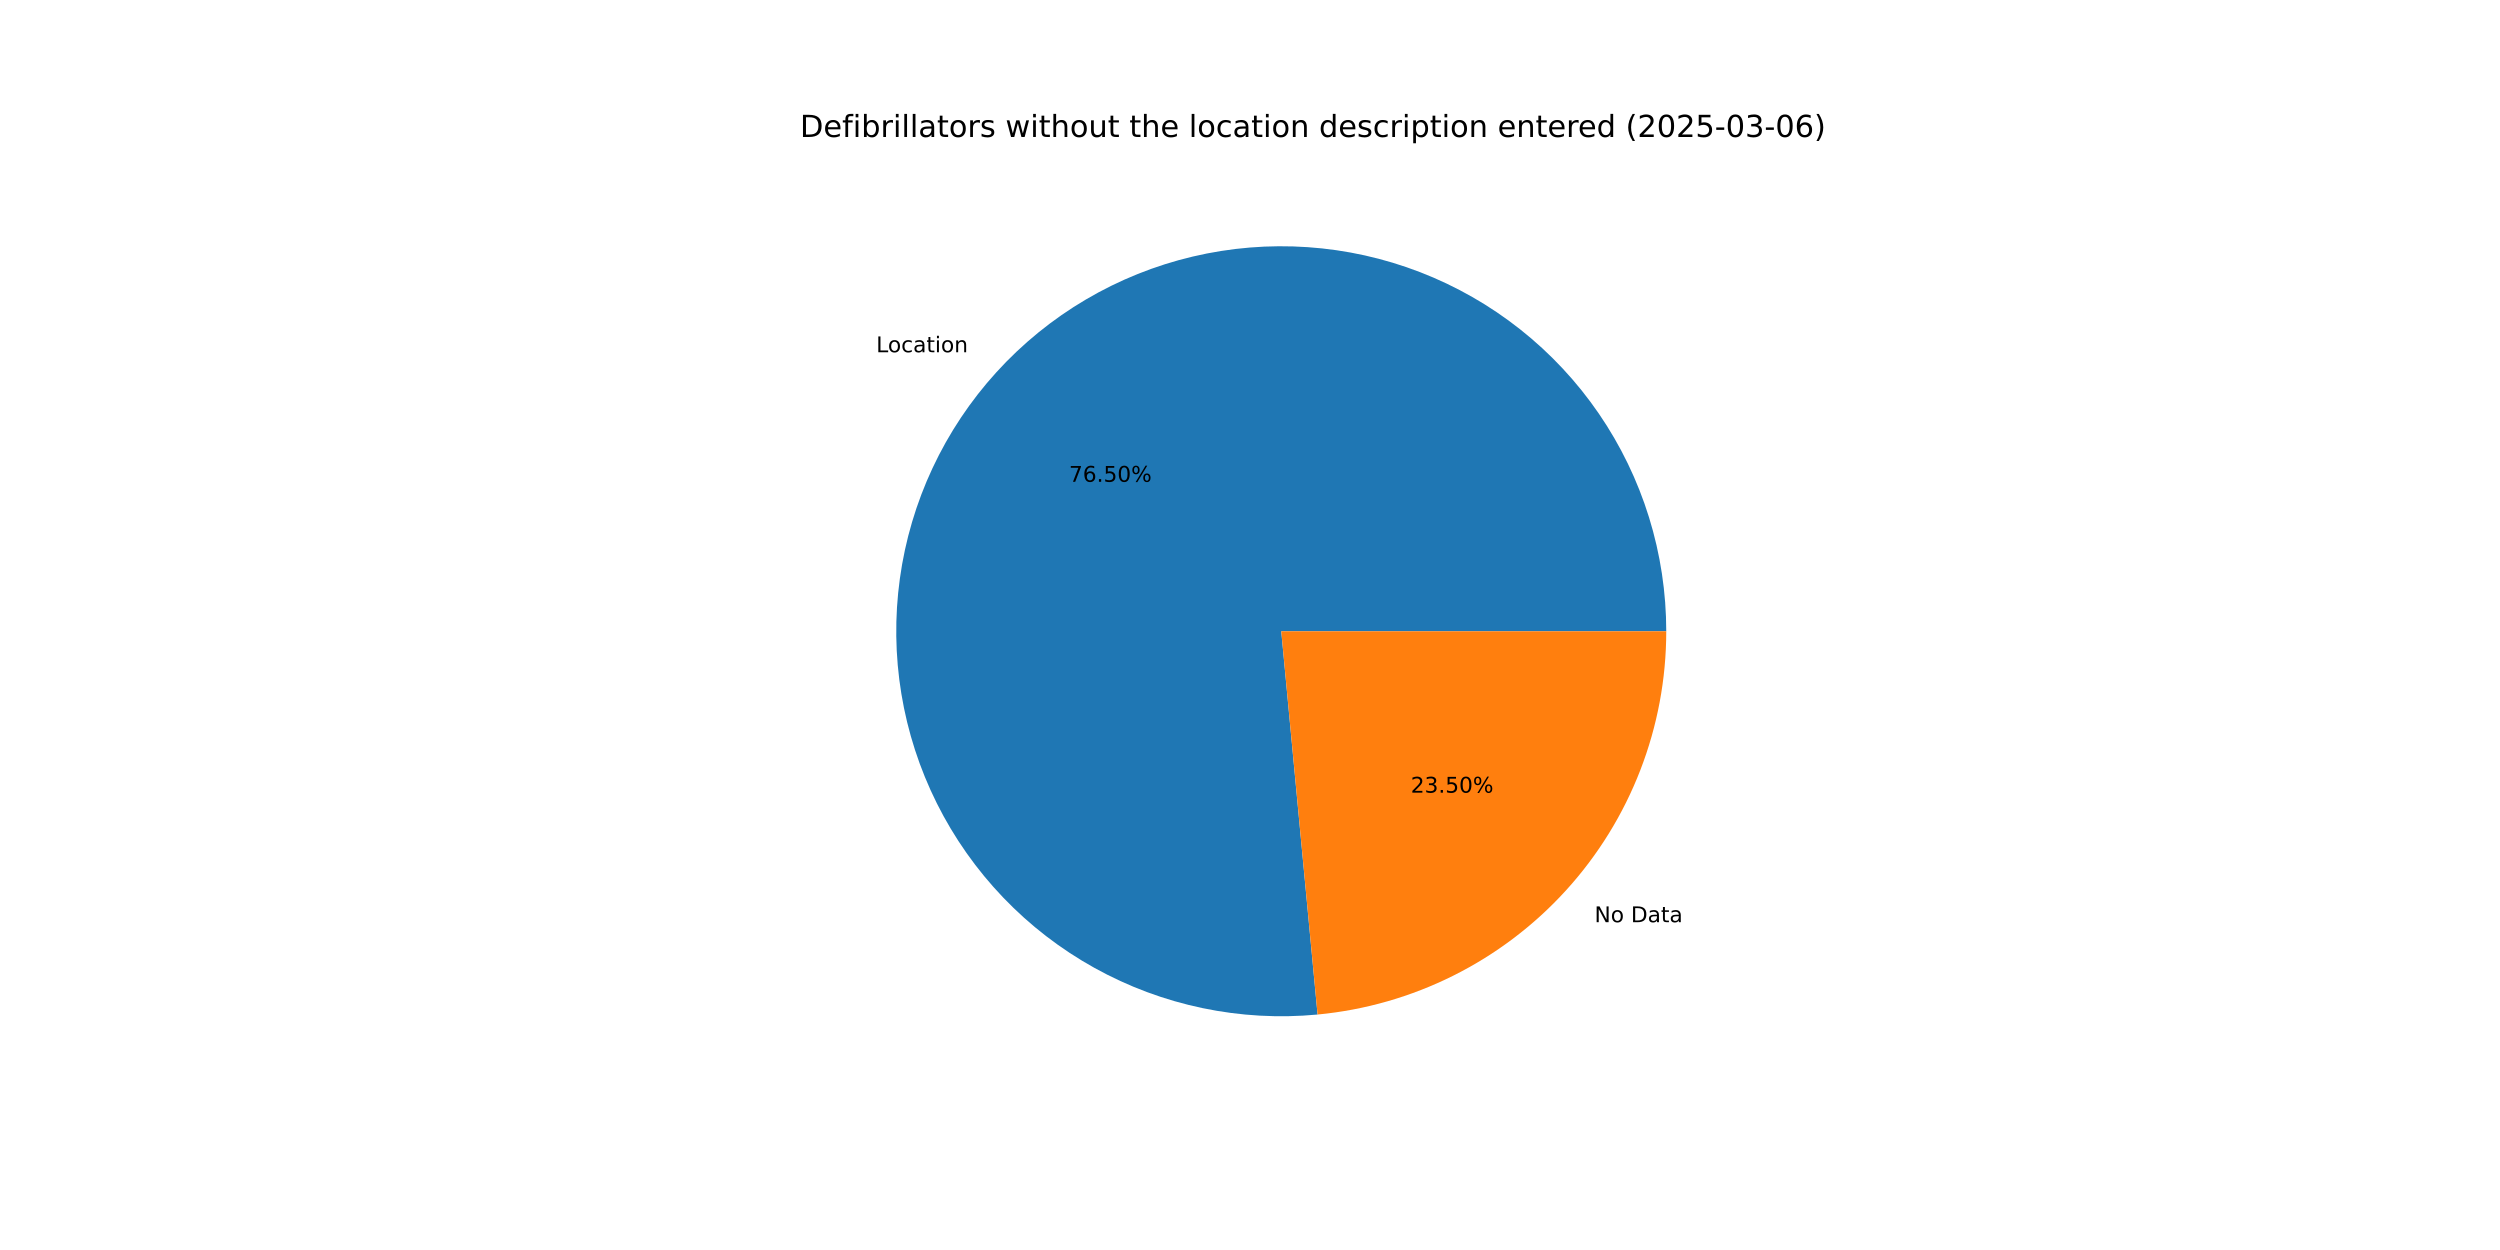
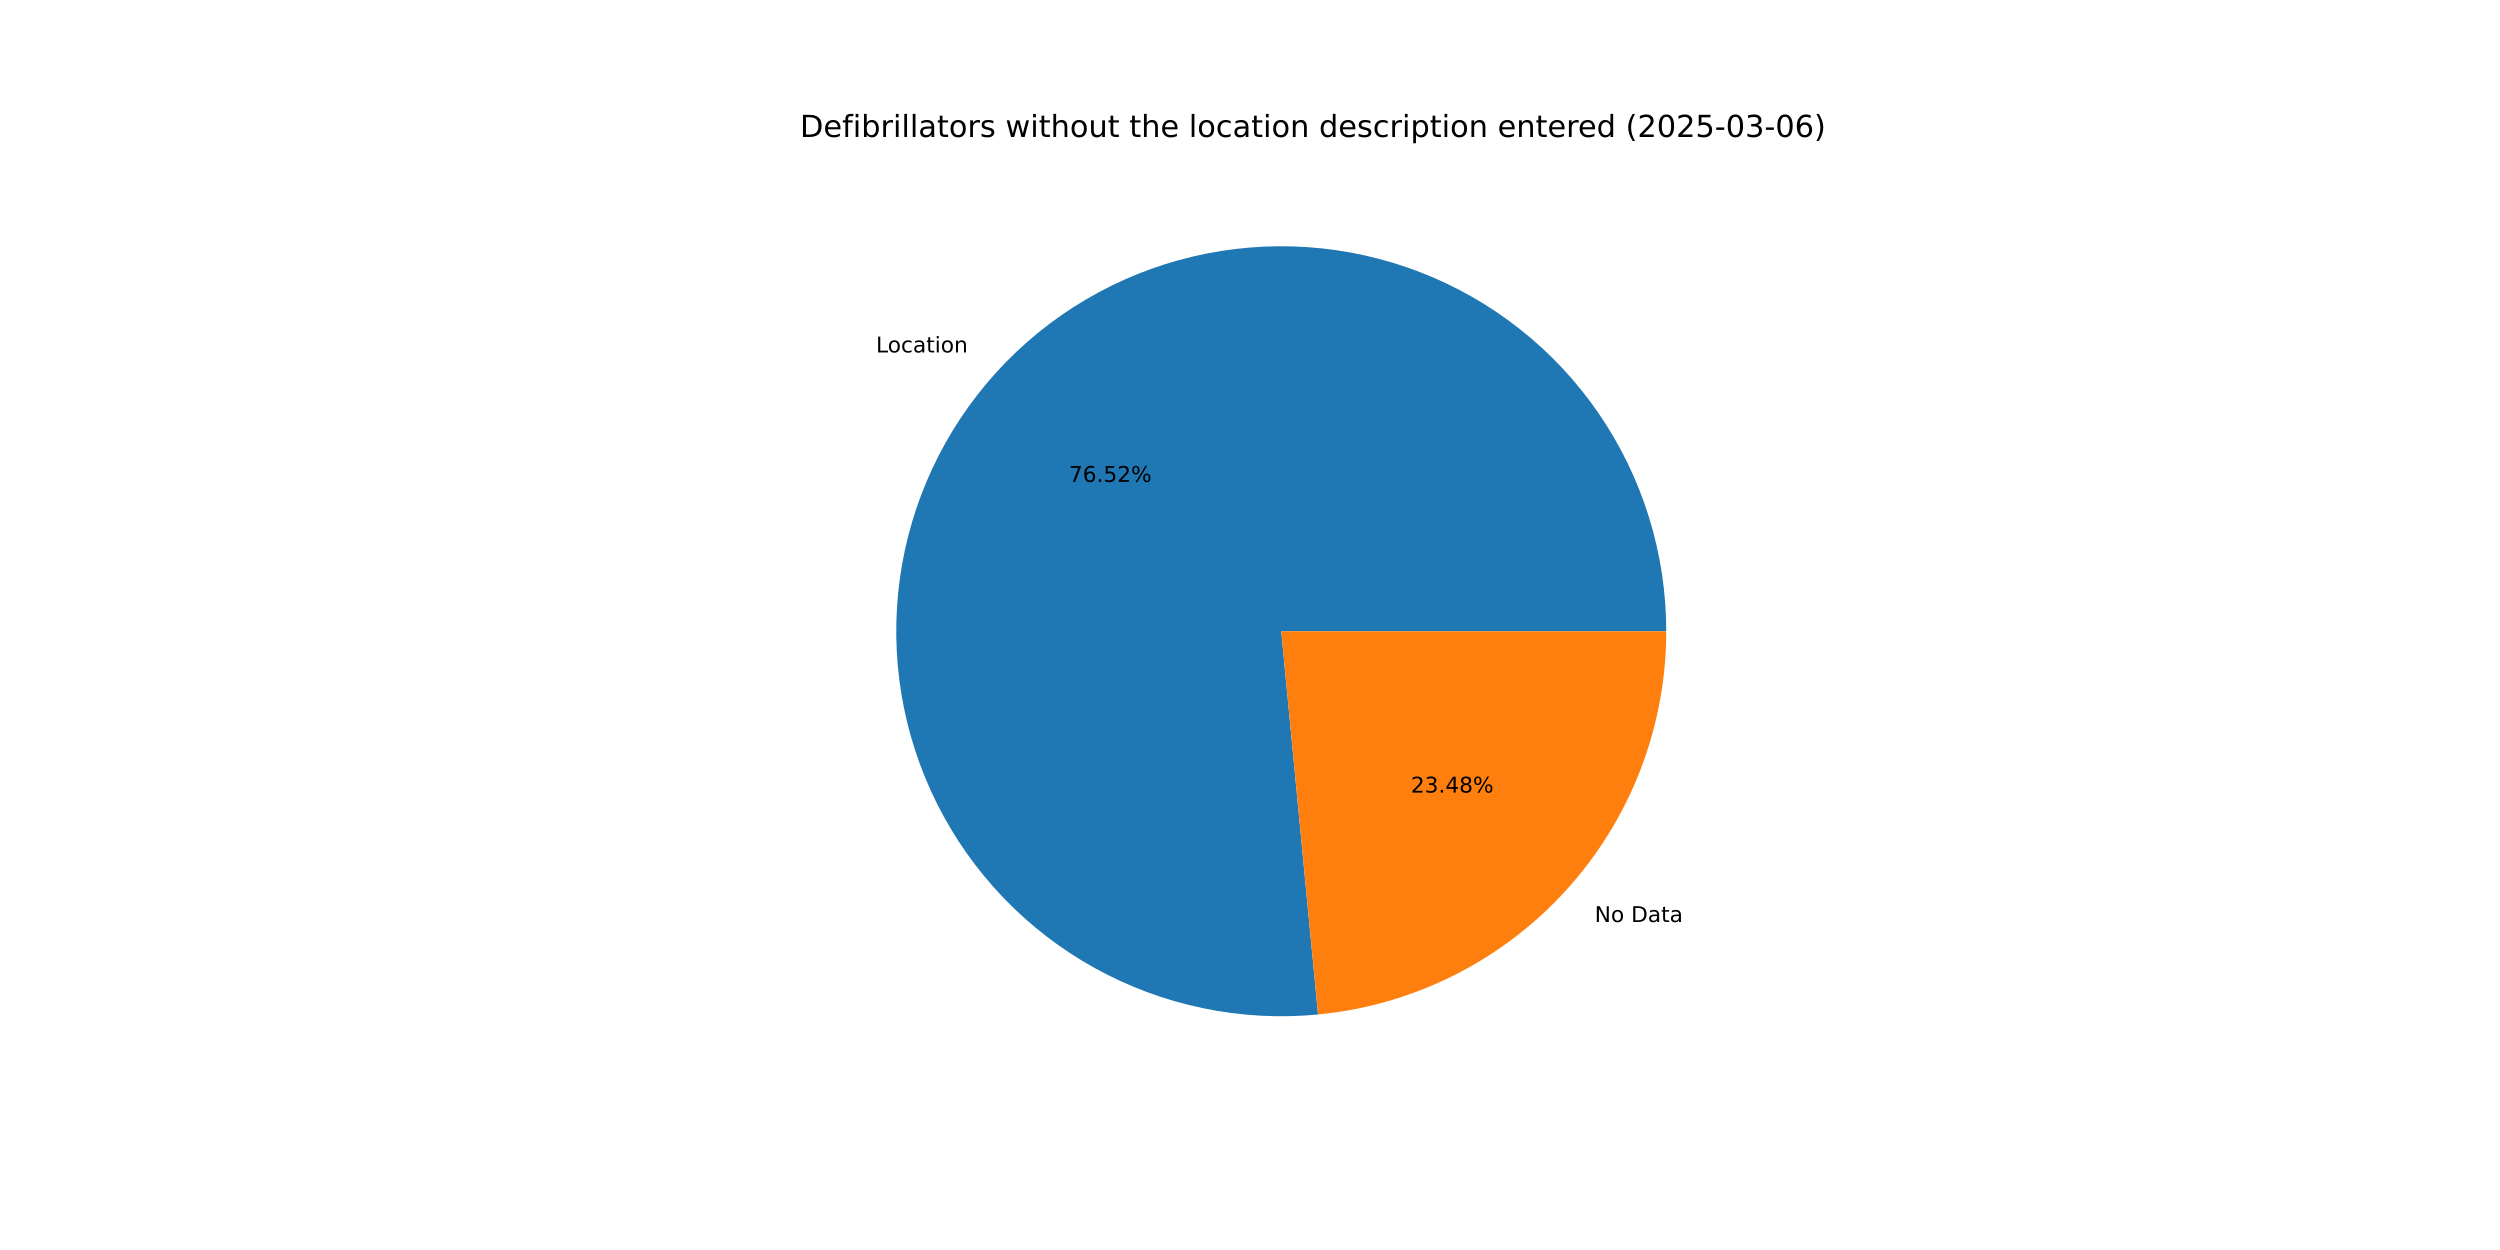
<svg xmlns="http://www.w3.org/2000/svg" xmlns:xlink="http://www.w3.org/1999/xlink" width="1152pt" height="576pt" viewBox="0 0 1152 576" version="1.1">
  <defs>
    <style type="text/css">*{stroke-linejoin: round; stroke-linecap: butt}</style>
  </defs>
  <g id="figure_1">
    <g id="patch_1">
      <path d="M 0 576  L 1152 576  L 1152 0  L 0 0  z " style="fill: #ffffff" />
    </g>
    <g id="axes_1">
      <g id="patch_2">
-         <path d="M 767.808 290.88  C 767.808 273.081 765.129 255.382 759.862 238.38  C 754.594 221.377 746.798 205.264 736.735 190.582  C 726.672 175.9 714.457 162.816 700.5 151.77  C 686.543 140.723 671.002 131.84 654.401 125.419  C 637.801 118.997 620.327 115.111 602.57 113.89  C 584.812 112.669 566.972 114.127 549.648 118.216  C 532.325 122.305 515.715 128.977 500.377 138.009  C 485.039 147.041 471.148 158.33 459.17 171.497  C 447.192 184.663 437.264 199.558 429.719 215.679  C 422.174 231.8 417.098 248.966 414.662 266.598  C 412.225 284.23 412.456 302.128 415.347 319.691  C 418.238 337.255 423.755 354.283 431.714 370.204  C 439.673 386.125 449.982 400.758 462.296 413.611  C 474.61 426.464 488.788 437.391 504.354 446.024  C 519.919 454.657 536.696 460.899 554.119 464.539  C 571.543 468.179 589.415 469.176 607.135 467.497  L 590.4 290.88  z " style="fill: #1f77b4" />
+         <path d="M 767.808 290.88  C 767.808 273.076 765.128 255.373 759.858 238.366  C 754.588 221.36 746.787 205.244 736.719 190.559  C 726.651 175.875 714.43 162.79 700.467 151.744  C 686.503 140.698 670.957 131.816 654.349 125.399  C 637.742 118.981 620.263 115.099 602.5 113.885  C 584.737 112.671 566.893 114.137 549.566 118.235  C 532.24 122.333 515.629 129.016 500.293 138.059  C 484.956 147.102 471.068 158.402 459.095 171.58  C 447.122 184.757 437.201 199.662 429.666 215.793  C 422.13 231.924 417.066 249.098 414.643 266.736  C 412.22 284.375 412.466 302.278 415.372 319.843  C 418.279 337.408 423.813 354.437 431.789 370.354  C 439.765 386.272 450.092 400.899 462.422 413.742  C 474.752 426.586 488.946 437.501 504.525 446.119  C 520.104 454.737 536.893 460.961 554.325 464.581  C 571.757 468.202 589.635 469.178 607.358 467.476  L 590.4 290.88  z " style="fill: #1f77b4" />
      </g>
      <g id="patch_3">
-         <path d="M 607.135 467.497  C 651.079 463.333 691.926 442.915 721.63 410.263  C 751.334 377.612 767.808 335.021 767.808 290.88  L 590.4 290.88  z " style="fill: #ff7f0e" />
+         <path d="M 607.358 467.476  C 651.259 463.26 692.048 442.822 721.705 410.18  C 751.363 377.539 767.808 334.983 767.808 290.88  L 590.4 290.88  z " style="fill: #ff7f0e" />
      </g>
      <g id="matplotlib.axis_1" />
      <g id="matplotlib.axis_2" />
      <g id="text_1">
-         <g transform="translate(403.7503 162.318) scale(0.1 -0.1)">
+         <g transform="translate(403.6675 162.409) scale(0.1 -0.1)">
          <defs>
            <path id="DejaVuSans-4c" d="M 628 4666  L 1259 4666  L 1259 531  L 3531 531  L 3531 0  L 628 0  L 628 4666  z " transform="scale(0.015625)" />
            <path id="DejaVuSans-6f" d="M 1959 3097  Q 1497 3097 1228 2736  Q 959 2375 959 1747  Q 959 1119 1226 758  Q 1494 397 1959 397  Q 2419 397 2687 759  Q 2956 1122 2956 1747  Q 2956 2369 2687 2733  Q 2419 3097 1959 3097  z M 1959 3584  Q 2709 3584 3137 3096  Q 3566 2609 3566 1747  Q 3566 888 3137 398  Q 2709 -91 1959 -91  Q 1206 -91 779 398  Q 353 888 353 1747  Q 353 2609 779 3096  Q 1206 3584 1959 3584  z " transform="scale(0.015625)" />
            <path id="DejaVuSans-63" d="M 3122 3366  L 3122 2828  Q 2878 2963 2633 3030  Q 2388 3097 2138 3097  Q 1578 3097 1268 2742  Q 959 2388 959 1747  Q 959 1106 1268 751  Q 1578 397 2138 397  Q 2388 397 2633 464  Q 2878 531 3122 666  L 3122 134  Q 2881 22 2623 -34  Q 2366 -91 2075 -91  Q 1284 -91 818 406  Q 353 903 353 1747  Q 353 2603 823 3093  Q 1294 3584 2113 3584  Q 2378 3584 2631 3529  Q 2884 3475 3122 3366  z " transform="scale(0.015625)" />
            <path id="DejaVuSans-61" d="M 2194 1759  Q 1497 1759 1228 1600  Q 959 1441 959 1056  Q 959 750 1161 570  Q 1363 391 1709 391  Q 2188 391 2477 730  Q 2766 1069 2766 1631  L 2766 1759  L 2194 1759  z M 3341 1997  L 3341 0  L 2766 0  L 2766 531  Q 2569 213 2275 61  Q 1981 -91 1556 -91  Q 1019 -91 701 211  Q 384 513 384 1019  Q 384 1609 779 1909  Q 1175 2209 1959 2209  L 2766 2209  L 2766 2266  Q 2766 2663 2505 2880  Q 2244 3097 1772 3097  Q 1472 3097 1187 3025  Q 903 2953 641 2809  L 641 3341  Q 956 3463 1253 3523  Q 1550 3584 1831 3584  Q 2591 3584 2966 3190  Q 3341 2797 3341 1997  z " transform="scale(0.015625)" />
            <path id="DejaVuSans-74" d="M 1172 4494  L 1172 3500  L 2356 3500  L 2356 3053  L 1172 3053  L 1172 1153  Q 1172 725 1289 603  Q 1406 481 1766 481  L 2356 481  L 2356 0  L 1766 0  Q 1100 0 847 248  Q 594 497 594 1153  L 594 3053  L 172 3053  L 172 3500  L 594 3500  L 594 4494  L 1172 4494  z " transform="scale(0.015625)" />
            <path id="DejaVuSans-69" d="M 603 3500  L 1178 3500  L 1178 0  L 603 0  L 603 3500  z M 603 4863  L 1178 4863  L 1178 4134  L 603 4134  L 603 4863  z " transform="scale(0.015625)" />
            <path id="DejaVuSans-6e" d="M 3513 2113  L 3513 0  L 2938 0  L 2938 2094  Q 2938 2591 2744 2837  Q 2550 3084 2163 3084  Q 1697 3084 1428 2787  Q 1159 2491 1159 1978  L 1159 0  L 581 0  L 581 3500  L 1159 3500  L 1159 2956  Q 1366 3272 1645 3428  Q 1925 3584 2291 3584  Q 2894 3584 3203 3211  Q 3513 2838 3513 2113  z " transform="scale(0.015625)" />
          </defs>
          <use xlink:href="#DejaVuSans-4c" />
          <use xlink:href="#DejaVuSans-6f" x="53.963" />
          <use xlink:href="#DejaVuSans-63" x="115.145" />
          <use xlink:href="#DejaVuSans-61" x="170.125" />
          <use xlink:href="#DejaVuSans-74" x="231.404" />
          <use xlink:href="#DejaVuSans-69" x="270.613" />
          <use xlink:href="#DejaVuSans-6f" x="298.396" />
          <use xlink:href="#DejaVuSans-6e" x="359.578" />
        </g>
      </g>
      <g id="text_2">
-         <g transform="translate(492.5972 222.0095) scale(0.1 -0.1)">
+         <g transform="translate(492.5521 222.0592) scale(0.1 -0.1)">
          <defs>
            <path id="DejaVuSans-37" d="M 525 4666  L 3525 4666  L 3525 4397  L 1831 0  L 1172 0  L 2766 4134  L 525 4134  L 525 4666  z " transform="scale(0.015625)" />
            <path id="DejaVuSans-36" d="M 2113 2584  Q 1688 2584 1439 2293  Q 1191 2003 1191 1497  Q 1191 994 1439 701  Q 1688 409 2113 409  Q 2538 409 2786 701  Q 3034 994 3034 1497  Q 3034 2003 2786 2293  Q 2538 2584 2113 2584  z M 3366 4563  L 3366 3988  Q 3128 4100 2886 4159  Q 2644 4219 2406 4219  Q 1781 4219 1451 3797  Q 1122 3375 1075 2522  Q 1259 2794 1537 2939  Q 1816 3084 2150 3084  Q 2853 3084 3261 2657  Q 3669 2231 3669 1497  Q 3669 778 3244 343  Q 2819 -91 2113 -91  Q 1303 -91 875 529  Q 447 1150 447 2328  Q 447 3434 972 4092  Q 1497 4750 2381 4750  Q 2619 4750 2861 4703  Q 3103 4656 3366 4563  z " transform="scale(0.015625)" />
            <path id="DejaVuSans-2e" d="M 684 794  L 1344 794  L 1344 0  L 684 0  L 684 794  z " transform="scale(0.015625)" />
            <path id="DejaVuSans-35" d="M 691 4666  L 3169 4666  L 3169 4134  L 1269 4134  L 1269 2991  Q 1406 3038 1543 3061  Q 1681 3084 1819 3084  Q 2600 3084 3056 2656  Q 3513 2228 3513 1497  Q 3513 744 3044 326  Q 2575 -91 1722 -91  Q 1428 -91 1123 -41  Q 819 9 494 109  L 494 744  Q 775 591 1075 516  Q 1375 441 1709 441  Q 2250 441 2565 725  Q 2881 1009 2881 1497  Q 2881 1984 2565 2268  Q 2250 2553 1709 2553  Q 1456 2553 1204 2497  Q 953 2441 691 2322  L 691 4666  z " transform="scale(0.015625)" />
-             <path id="DejaVuSans-30" d="M 2034 4250  Q 1547 4250 1301 3770  Q 1056 3291 1056 2328  Q 1056 1369 1301 889  Q 1547 409 2034 409  Q 2525 409 2770 889  Q 3016 1369 3016 2328  Q 3016 3291 2770 3770  Q 2525 4250 2034 4250  z M 2034 4750  Q 2819 4750 3233 4129  Q 3647 3509 3647 2328  Q 3647 1150 3233 529  Q 2819 -91 2034 -91  Q 1250 -91 836 529  Q 422 1150 422 2328  Q 422 3509 836 4129  Q 1250 4750 2034 4750  z " transform="scale(0.015625)" />
+             <path id="DejaVuSans-32" d="M 1228 531  L 3431 531  L 3431 0  L 469 0  L 469 531  Q 828 903 1448 1529  Q 2069 2156 2228 2338  Q 2531 2678 2651 2914  Q 2772 3150 2772 3378  Q 2772 3750 2511 3984  Q 2250 4219 1831 4219  Q 1534 4219 1204 4116  Q 875 4013 500 3803  L 500 4441  Q 881 4594 1212 4672  Q 1544 4750 1819 4750  Q 2544 4750 2975 4387  Q 3406 4025 3406 3419  Q 3406 3131 3298 2873  Q 3191 2616 2906 2266  Q 2828 2175 2409 1742  Q 1991 1309 1228 531  z " transform="scale(0.015625)" />
            <path id="DejaVuSans-25" d="M 4653 2053  Q 4381 2053 4226 1822  Q 4072 1591 4072 1178  Q 4072 772 4226 539  Q 4381 306 4653 306  Q 4919 306 5073 539  Q 5228 772 5228 1178  Q 5228 1588 5073 1820  Q 4919 2053 4653 2053  z M 4653 2450  Q 5147 2450 5437 2106  Q 5728 1763 5728 1178  Q 5728 594 5436 251  Q 5144 -91 4653 -91  Q 4153 -91 3862 251  Q 3572 594 3572 1178  Q 3572 1766 3864 2108  Q 4156 2450 4653 2450  z M 1428 4353  Q 1159 4353 1004 4120  Q 850 3888 850 3481  Q 850 3069 1003 2837  Q 1156 2606 1428 2606  Q 1700 2606 1854 2837  Q 2009 3069 2009 3481  Q 2009 3884 1853 4118  Q 1697 4353 1428 4353  z M 4250 4750  L 4750 4750  L 1831 -91  L 1331 -91  L 4250 4750  z M 1428 4750  Q 1922 4750 2215 4408  Q 2509 4066 2509 3481  Q 2509 2891 2217 2550  Q 1925 2209 1428 2209  Q 931 2209 642 2551  Q 353 2894 353 3481  Q 353 4063 643 4406  Q 934 4750 1428 4750  z " transform="scale(0.015625)" />
          </defs>
          <use xlink:href="#DejaVuSans-37" />
          <use xlink:href="#DejaVuSans-36" x="63.623" />
          <use xlink:href="#DejaVuSans-2e" x="127.246" />
          <use xlink:href="#DejaVuSans-35" x="159.033" />
-           <use xlink:href="#DejaVuSans-30" x="222.656" />
+           <use xlink:href="#DejaVuSans-32" x="222.656" />
          <use xlink:href="#DejaVuSans-25" x="286.279" />
        </g>
      </g>
      <g id="text_3">
-         <g transform="translate(734.7528 424.9608) scale(0.1 -0.1)">
+         <g transform="translate(734.8356 424.8697) scale(0.1 -0.1)">
          <defs>
            <path id="DejaVuSans-4e" d="M 628 4666  L 1478 4666  L 3547 763  L 3547 4666  L 4159 4666  L 4159 0  L 3309 0  L 1241 3903  L 1241 0  L 628 0  L 628 4666  z " transform="scale(0.015625)" />
            <path id="DejaVuSans-20" transform="scale(0.015625)" />
            <path id="DejaVuSans-44" d="M 1259 4147  L 1259 519  L 2022 519  Q 2988 519 3436 956  Q 3884 1394 3884 2338  Q 3884 3275 3436 3711  Q 2988 4147 2022 4147  L 1259 4147  z M 628 4666  L 1925 4666  Q 3281 4666 3915 4102  Q 4550 3538 4550 2338  Q 4550 1131 3912 565  Q 3275 0 1925 0  L 628 0  L 628 4666  z " transform="scale(0.015625)" />
          </defs>
          <use xlink:href="#DejaVuSans-4e" />
          <use xlink:href="#DejaVuSans-6f" x="74.805" />
          <use xlink:href="#DejaVuSans-20" x="135.986" />
          <use xlink:href="#DejaVuSans-44" x="167.773" />
          <use xlink:href="#DejaVuSans-61" x="244.775" />
          <use xlink:href="#DejaVuSans-74" x="306.055" />
          <use xlink:href="#DejaVuSans-61" x="345.264" />
        </g>
      </g>
      <g id="text_4">
-         <g transform="translate(650.0731 365.2692) scale(0.1 -0.1)">
+         <g transform="translate(650.1182 365.2196) scale(0.1 -0.1)">
          <defs>
-             <path id="DejaVuSans-32" d="M 1228 531  L 3431 531  L 3431 0  L 469 0  L 469 531  Q 828 903 1448 1529  Q 2069 2156 2228 2338  Q 2531 2678 2651 2914  Q 2772 3150 2772 3378  Q 2772 3750 2511 3984  Q 2250 4219 1831 4219  Q 1534 4219 1204 4116  Q 875 4013 500 3803  L 500 4441  Q 881 4594 1212 4672  Q 1544 4750 1819 4750  Q 2544 4750 2975 4387  Q 3406 4025 3406 3419  Q 3406 3131 3298 2873  Q 3191 2616 2906 2266  Q 2828 2175 2409 1742  Q 1991 1309 1228 531  z " transform="scale(0.015625)" />
            <path id="DejaVuSans-33" d="M 2597 2516  Q 3050 2419 3304 2112  Q 3559 1806 3559 1356  Q 3559 666 3084 287  Q 2609 -91 1734 -91  Q 1441 -91 1130 -33  Q 819 25 488 141  L 488 750  Q 750 597 1062 519  Q 1375 441 1716 441  Q 2309 441 2620 675  Q 2931 909 2931 1356  Q 2931 1769 2642 2001  Q 2353 2234 1838 2234  L 1294 2234  L 1294 2753  L 1863 2753  Q 2328 2753 2575 2939  Q 2822 3125 2822 3475  Q 2822 3834 2567 4026  Q 2313 4219 1838 4219  Q 1578 4219 1281 4162  Q 984 4106 628 3988  L 628 4550  Q 988 4650 1302 4700  Q 1616 4750 1894 4750  Q 2613 4750 3031 4423  Q 3450 4097 3450 3541  Q 3450 3153 3228 2886  Q 3006 2619 2597 2516  z " transform="scale(0.015625)" />
+             <path id="DejaVuSans-34" d="M 2419 4116  L 825 1625  L 2419 1625  L 2419 4116  z M 2253 4666  L 3047 4666  L 3047 1625  L 3713 1625  L 3713 1100  L 3047 1100  L 3047 0  L 2419 0  L 2419 1100  L 313 1100  L 313 1709  L 2253 4666  z " transform="scale(0.015625)" />
+             <path id="DejaVuSans-38" d="M 2034 2216  Q 1584 2216 1326 1975  Q 1069 1734 1069 1313  Q 1069 891 1326 650  Q 1584 409 2034 409  Q 2484 409 2743 651  Q 3003 894 3003 1313  Q 3003 1734 2745 1975  Q 2488 2216 2034 2216  z M 1403 2484  Q 997 2584 770 2862  Q 544 3141 544 3541  Q 544 4100 942 4425  Q 1341 4750 2034 4750  Q 2731 4750 3128 4425  Q 3525 4100 3525 3541  Q 3525 3141 3298 2862  Q 3072 2584 2669 2484  Q 3125 2378 3379 2068  Q 3634 1759 3634 1313  Q 3634 634 3220 271  Q 2806 -91 2034 -91  Q 1263 -91 848 271  Q 434 634 434 1313  Q 434 1759 690 2068  Q 947 2378 1403 2484  z M 1172 3481  Q 1172 3119 1398 2916  Q 1625 2713 2034 2713  Q 2441 2713 2670 2916  Q 2900 3119 2900 3481  Q 2900 3844 2670 4047  Q 2441 4250 2034 4250  Q 1625 4250 1398 4047  Q 1172 3844 1172 3481  z " transform="scale(0.015625)" />
          </defs>
          <use xlink:href="#DejaVuSans-32" />
          <use xlink:href="#DejaVuSans-33" x="63.623" />
          <use xlink:href="#DejaVuSans-2e" x="127.246" />
-           <use xlink:href="#DejaVuSans-35" x="159.033" />
-           <use xlink:href="#DejaVuSans-30" x="222.656" />
+           <use xlink:href="#DejaVuSans-34" x="159.033" />
+           <use xlink:href="#DejaVuSans-38" x="222.656" />
          <use xlink:href="#DejaVuSans-25" x="286.279" />
        </g>
      </g>
      <g id="text_5">
        <g transform="translate(368.64 63.12) scale(0.14 -0.14)">
          <defs>
            <path id="DejaVuSans-65" d="M 3597 1894  L 3597 1613  L 953 1613  Q 991 1019 1311 708  Q 1631 397 2203 397  Q 2534 397 2845 478  Q 3156 559 3463 722  L 3463 178  Q 3153 47 2828 -22  Q 2503 -91 2169 -91  Q 1331 -91 842 396  Q 353 884 353 1716  Q 353 2575 817 3079  Q 1281 3584 2069 3584  Q 2775 3584 3186 3129  Q 3597 2675 3597 1894  z M 3022 2063  Q 3016 2534 2758 2815  Q 2500 3097 2075 3097  Q 1594 3097 1305 2825  Q 1016 2553 972 2059  L 3022 2063  z " transform="scale(0.015625)" />
            <path id="DejaVuSans-66" d="M 2375 4863  L 2375 4384  L 1825 4384  Q 1516 4384 1395 4259  Q 1275 4134 1275 3809  L 1275 3500  L 2222 3500  L 2222 3053  L 1275 3053  L 1275 0  L 697 0  L 697 3053  L 147 3053  L 147 3500  L 697 3500  L 697 3744  Q 697 4328 969 4595  Q 1241 4863 1831 4863  L 2375 4863  z " transform="scale(0.015625)" />
            <path id="DejaVuSans-62" d="M 3116 1747  Q 3116 2381 2855 2742  Q 2594 3103 2138 3103  Q 1681 3103 1420 2742  Q 1159 2381 1159 1747  Q 1159 1113 1420 752  Q 1681 391 2138 391  Q 2594 391 2855 752  Q 3116 1113 3116 1747  z M 1159 2969  Q 1341 3281 1617 3432  Q 1894 3584 2278 3584  Q 2916 3584 3314 3078  Q 3713 2572 3713 1747  Q 3713 922 3314 415  Q 2916 -91 2278 -91  Q 1894 -91 1617 61  Q 1341 213 1159 525  L 1159 0  L 581 0  L 581 4863  L 1159 4863  L 1159 2969  z " transform="scale(0.015625)" />
            <path id="DejaVuSans-72" d="M 2631 2963  Q 2534 3019 2420 3045  Q 2306 3072 2169 3072  Q 1681 3072 1420 2755  Q 1159 2438 1159 1844  L 1159 0  L 581 0  L 581 3500  L 1159 3500  L 1159 2956  Q 1341 3275 1631 3429  Q 1922 3584 2338 3584  Q 2397 3584 2469 3576  Q 2541 3569 2628 3553  L 2631 2963  z " transform="scale(0.015625)" />
            <path id="DejaVuSans-6c" d="M 603 4863  L 1178 4863  L 1178 0  L 603 0  L 603 4863  z " transform="scale(0.015625)" />
            <path id="DejaVuSans-73" d="M 2834 3397  L 2834 2853  Q 2591 2978 2328 3040  Q 2066 3103 1784 3103  Q 1356 3103 1142 2972  Q 928 2841 928 2578  Q 928 2378 1081 2264  Q 1234 2150 1697 2047  L 1894 2003  Q 2506 1872 2764 1633  Q 3022 1394 3022 966  Q 3022 478 2636 193  Q 2250 -91 1575 -91  Q 1294 -91 989 -36  Q 684 19 347 128  L 347 722  Q 666 556 975 473  Q 1284 391 1588 391  Q 1994 391 2212 530  Q 2431 669 2431 922  Q 2431 1156 2273 1281  Q 2116 1406 1581 1522  L 1381 1569  Q 847 1681 609 1914  Q 372 2147 372 2553  Q 372 3047 722 3315  Q 1072 3584 1716 3584  Q 2034 3584 2315 3537  Q 2597 3491 2834 3397  z " transform="scale(0.015625)" />
            <path id="DejaVuSans-77" d="M 269 3500  L 844 3500  L 1563 769  L 2278 3500  L 2956 3500  L 3675 769  L 4391 3500  L 4966 3500  L 4050 0  L 3372 0  L 2619 2869  L 1863 0  L 1184 0  L 269 3500  z " transform="scale(0.015625)" />
            <path id="DejaVuSans-68" d="M 3513 2113  L 3513 0  L 2938 0  L 2938 2094  Q 2938 2591 2744 2837  Q 2550 3084 2163 3084  Q 1697 3084 1428 2787  Q 1159 2491 1159 1978  L 1159 0  L 581 0  L 581 4863  L 1159 4863  L 1159 2956  Q 1366 3272 1645 3428  Q 1925 3584 2291 3584  Q 2894 3584 3203 3211  Q 3513 2838 3513 2113  z " transform="scale(0.015625)" />
            <path id="DejaVuSans-75" d="M 544 1381  L 544 3500  L 1119 3500  L 1119 1403  Q 1119 906 1312 657  Q 1506 409 1894 409  Q 2359 409 2629 706  Q 2900 1003 2900 1516  L 2900 3500  L 3475 3500  L 3475 0  L 2900 0  L 2900 538  Q 2691 219 2414 64  Q 2138 -91 1772 -91  Q 1169 -91 856 284  Q 544 659 544 1381  z M 1991 3584  L 1991 3584  z " transform="scale(0.015625)" />
            <path id="DejaVuSans-64" d="M 2906 2969  L 2906 4863  L 3481 4863  L 3481 0  L 2906 0  L 2906 525  Q 2725 213 2448 61  Q 2172 -91 1784 -91  Q 1150 -91 751 415  Q 353 922 353 1747  Q 353 2572 751 3078  Q 1150 3584 1784 3584  Q 2172 3584 2448 3432  Q 2725 3281 2906 2969  z M 947 1747  Q 947 1113 1208 752  Q 1469 391 1925 391  Q 2381 391 2643 752  Q 2906 1113 2906 1747  Q 2906 2381 2643 2742  Q 2381 3103 1925 3103  Q 1469 3103 1208 2742  Q 947 2381 947 1747  z " transform="scale(0.015625)" />
            <path id="DejaVuSans-70" d="M 1159 525  L 1159 -1331  L 581 -1331  L 581 3500  L 1159 3500  L 1159 2969  Q 1341 3281 1617 3432  Q 1894 3584 2278 3584  Q 2916 3584 3314 3078  Q 3713 2572 3713 1747  Q 3713 922 3314 415  Q 2916 -91 2278 -91  Q 1894 -91 1617 61  Q 1341 213 1159 525  z M 3116 1747  Q 3116 2381 2855 2742  Q 2594 3103 2138 3103  Q 1681 3103 1420 2742  Q 1159 2381 1159 1747  Q 1159 1113 1420 752  Q 1681 391 2138 391  Q 2594 391 2855 752  Q 3116 1113 3116 1747  z " transform="scale(0.015625)" />
            <path id="DejaVuSans-28" d="M 1984 4856  Q 1566 4138 1362 3434  Q 1159 2731 1159 2009  Q 1159 1288 1364 580  Q 1569 -128 1984 -844  L 1484 -844  Q 1016 -109 783 600  Q 550 1309 550 2009  Q 550 2706 781 3412  Q 1013 4119 1484 4856  L 1984 4856  z " transform="scale(0.015625)" />
+             <path id="DejaVuSans-30" d="M 2034 4250  Q 1547 4250 1301 3770  Q 1056 3291 1056 2328  Q 1056 1369 1301 889  Q 1547 409 2034 409  Q 2525 409 2770 889  Q 3016 1369 3016 2328  Q 3016 3291 2770 3770  Q 2525 4250 2034 4250  z M 2034 4750  Q 2819 4750 3233 4129  Q 3647 3509 3647 2328  Q 3647 1150 3233 529  Q 2819 -91 2034 -91  Q 1250 -91 836 529  Q 422 1150 422 2328  Q 422 3509 836 4129  Q 1250 4750 2034 4750  z " transform="scale(0.015625)" />
            <path id="DejaVuSans-2d" d="M 313 2009  L 1997 2009  L 1997 1497  L 313 1497  L 313 2009  z " transform="scale(0.015625)" />
            <path id="DejaVuSans-29" d="M 513 4856  L 1013 4856  Q 1481 4119 1714 3412  Q 1947 2706 1947 2009  Q 1947 1309 1714 600  Q 1481 -109 1013 -844  L 513 -844  Q 928 -128 1133 580  Q 1338 1288 1338 2009  Q 1338 2731 1133 3434  Q 928 4138 513 4856  z " transform="scale(0.015625)" />
          </defs>
          <use xlink:href="#DejaVuSans-44" />
          <use xlink:href="#DejaVuSans-65" x="77.002" />
          <use xlink:href="#DejaVuSans-66" x="138.525" />
          <use xlink:href="#DejaVuSans-69" x="173.73" />
          <use xlink:href="#DejaVuSans-62" x="201.514" />
          <use xlink:href="#DejaVuSans-72" x="264.99" />
          <use xlink:href="#DejaVuSans-69" x="306.104" />
          <use xlink:href="#DejaVuSans-6c" x="333.887" />
          <use xlink:href="#DejaVuSans-6c" x="361.67" />
          <use xlink:href="#DejaVuSans-61" x="389.453" />
          <use xlink:href="#DejaVuSans-74" x="450.732" />
          <use xlink:href="#DejaVuSans-6f" x="489.941" />
          <use xlink:href="#DejaVuSans-72" x="551.123" />
          <use xlink:href="#DejaVuSans-73" x="592.236" />
          <use xlink:href="#DejaVuSans-20" x="644.336" />
          <use xlink:href="#DejaVuSans-77" x="676.123" />
          <use xlink:href="#DejaVuSans-69" x="757.91" />
          <use xlink:href="#DejaVuSans-74" x="785.693" />
          <use xlink:href="#DejaVuSans-68" x="824.902" />
          <use xlink:href="#DejaVuSans-6f" x="888.281" />
          <use xlink:href="#DejaVuSans-75" x="949.463" />
          <use xlink:href="#DejaVuSans-74" x="1012.842" />
          <use xlink:href="#DejaVuSans-20" x="1052.051" />
          <use xlink:href="#DejaVuSans-74" x="1083.838" />
          <use xlink:href="#DejaVuSans-68" x="1123.047" />
          <use xlink:href="#DejaVuSans-65" x="1186.426" />
          <use xlink:href="#DejaVuSans-20" x="1247.949" />
          <use xlink:href="#DejaVuSans-6c" x="1279.736" />
          <use xlink:href="#DejaVuSans-6f" x="1307.52" />
          <use xlink:href="#DejaVuSans-63" x="1368.701" />
          <use xlink:href="#DejaVuSans-61" x="1423.682" />
          <use xlink:href="#DejaVuSans-74" x="1484.961" />
          <use xlink:href="#DejaVuSans-69" x="1524.17" />
          <use xlink:href="#DejaVuSans-6f" x="1551.953" />
          <use xlink:href="#DejaVuSans-6e" x="1613.135" />
          <use xlink:href="#DejaVuSans-20" x="1676.514" />
          <use xlink:href="#DejaVuSans-64" x="1708.301" />
          <use xlink:href="#DejaVuSans-65" x="1771.777" />
          <use xlink:href="#DejaVuSans-73" x="1833.301" />
          <use xlink:href="#DejaVuSans-63" x="1885.4" />
          <use xlink:href="#DejaVuSans-72" x="1940.381" />
          <use xlink:href="#DejaVuSans-69" x="1981.494" />
          <use xlink:href="#DejaVuSans-70" x="2009.277" />
          <use xlink:href="#DejaVuSans-74" x="2072.754" />
          <use xlink:href="#DejaVuSans-69" x="2111.963" />
          <use xlink:href="#DejaVuSans-6f" x="2139.746" />
          <use xlink:href="#DejaVuSans-6e" x="2200.928" />
          <use xlink:href="#DejaVuSans-20" x="2264.307" />
          <use xlink:href="#DejaVuSans-65" x="2296.094" />
          <use xlink:href="#DejaVuSans-6e" x="2357.617" />
          <use xlink:href="#DejaVuSans-74" x="2420.996" />
          <use xlink:href="#DejaVuSans-65" x="2460.205" />
          <use xlink:href="#DejaVuSans-72" x="2521.729" />
          <use xlink:href="#DejaVuSans-65" x="2560.592" />
          <use xlink:href="#DejaVuSans-64" x="2622.115" />
          <use xlink:href="#DejaVuSans-20" x="2685.592" />
          <use xlink:href="#DejaVuSans-28" x="2717.379" />
          <use xlink:href="#DejaVuSans-32" x="2756.393" />
          <use xlink:href="#DejaVuSans-30" x="2820.016" />
          <use xlink:href="#DejaVuSans-32" x="2883.639" />
          <use xlink:href="#DejaVuSans-35" x="2947.262" />
          <use xlink:href="#DejaVuSans-2d" x="3010.885" />
          <use xlink:href="#DejaVuSans-30" x="3046.969" />
          <use xlink:href="#DejaVuSans-33" x="3110.592" />
          <use xlink:href="#DejaVuSans-2d" x="3174.215" />
          <use xlink:href="#DejaVuSans-30" x="3210.299" />
          <use xlink:href="#DejaVuSans-36" x="3273.922" />
          <use xlink:href="#DejaVuSans-29" x="3337.545" />
        </g>
      </g>
    </g>
  </g>
</svg>
